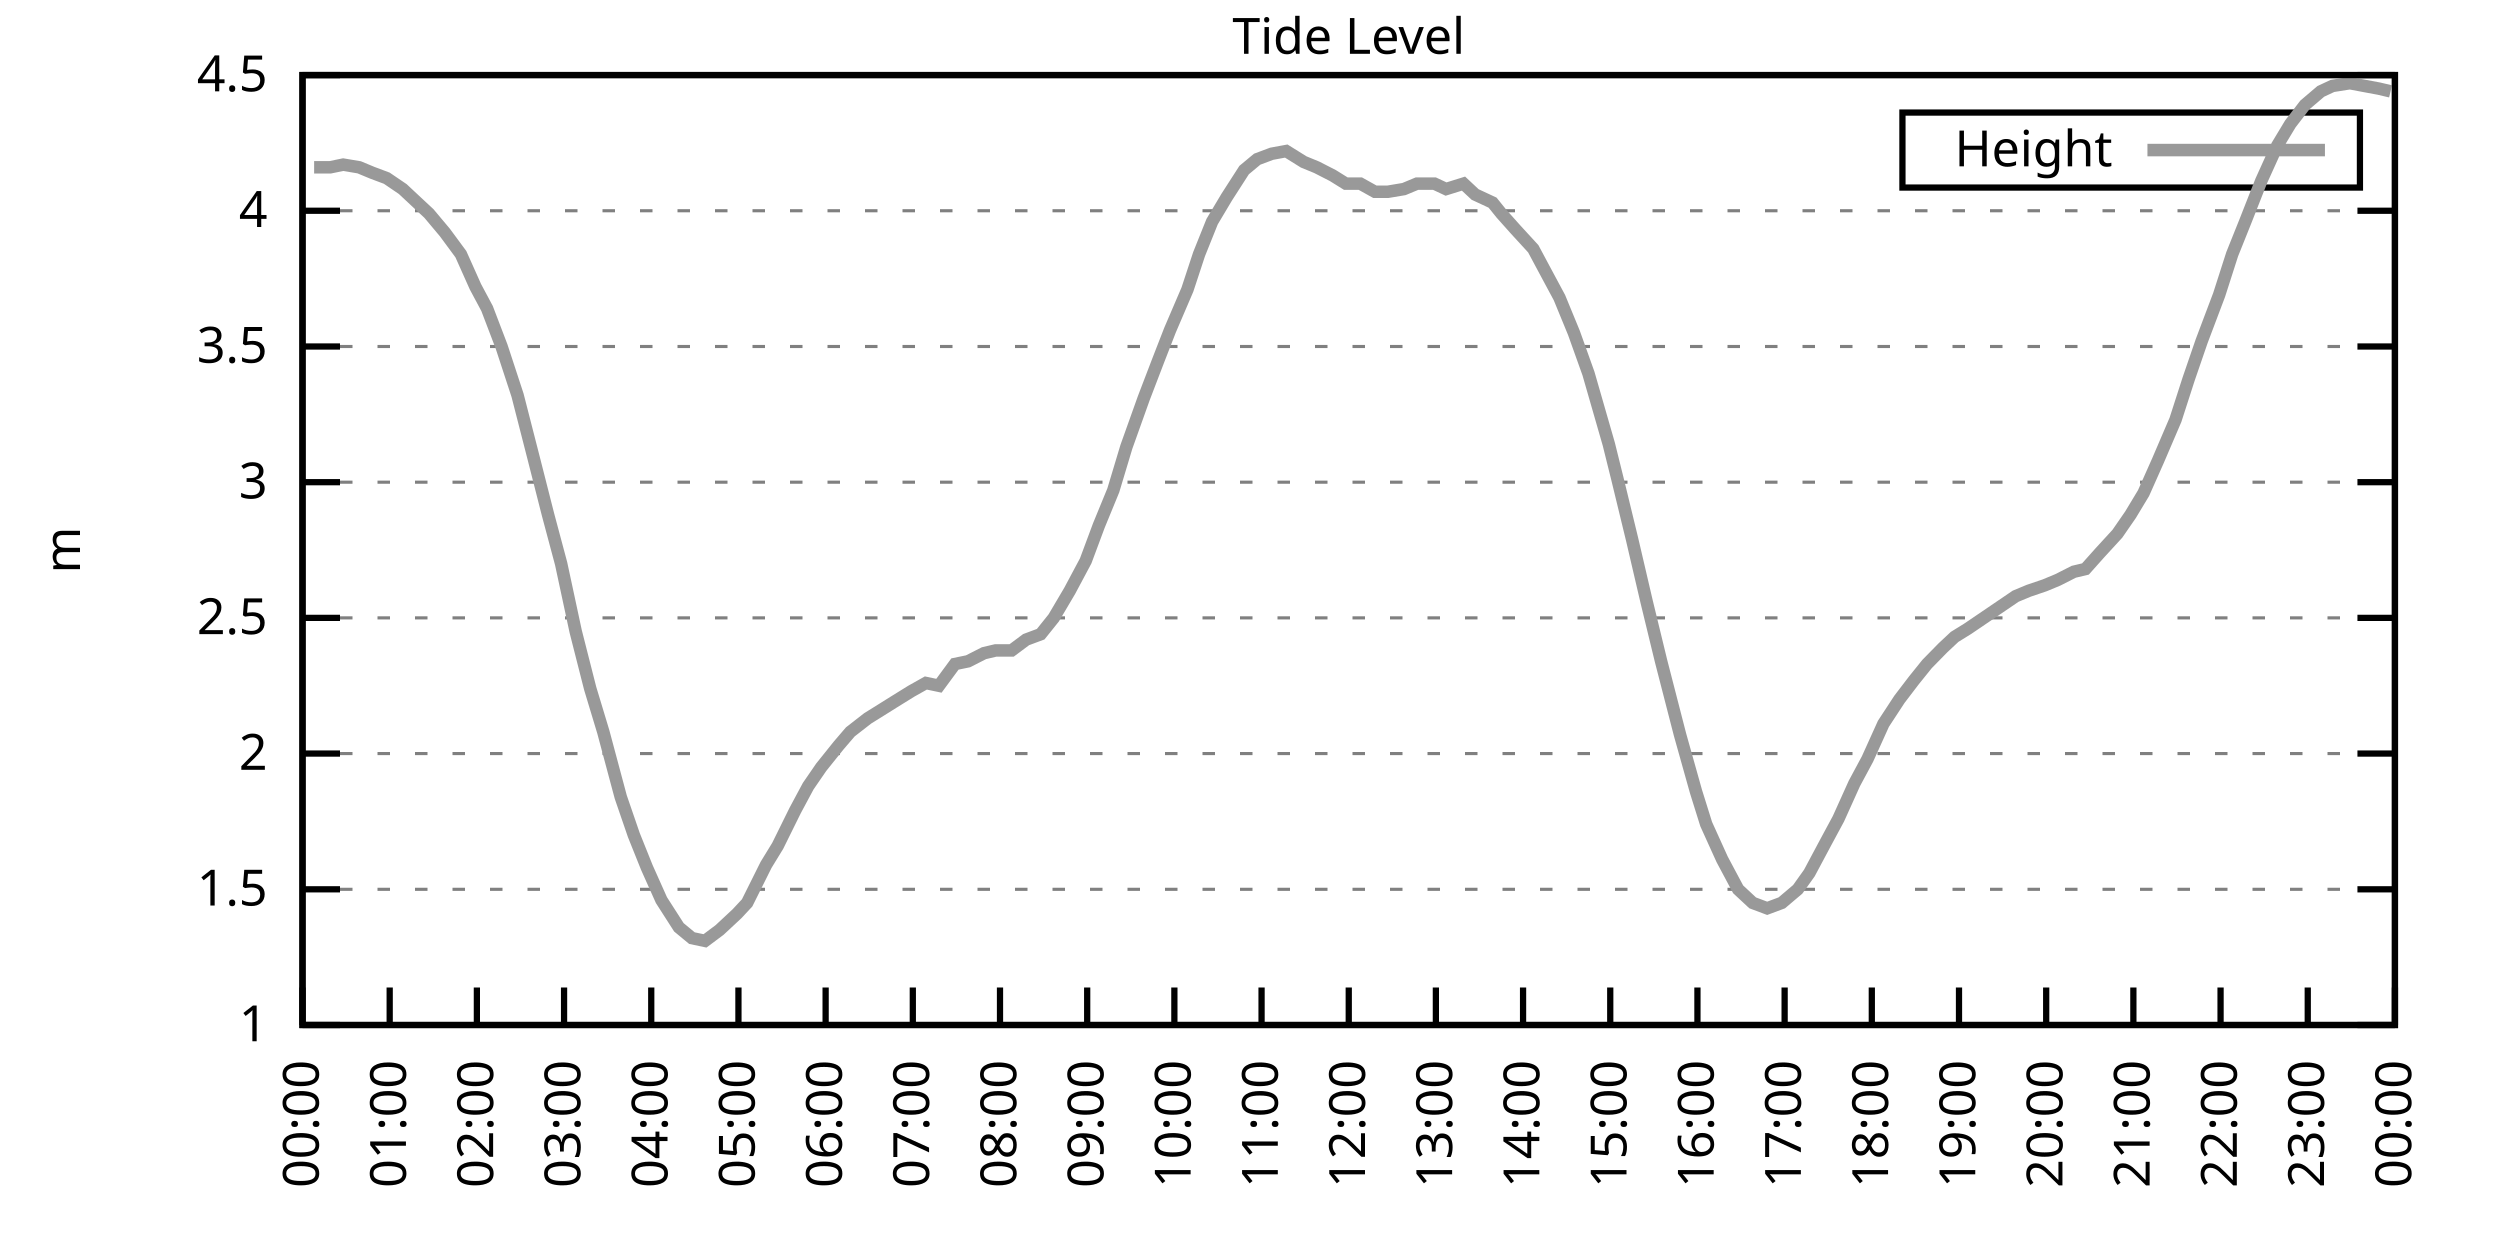
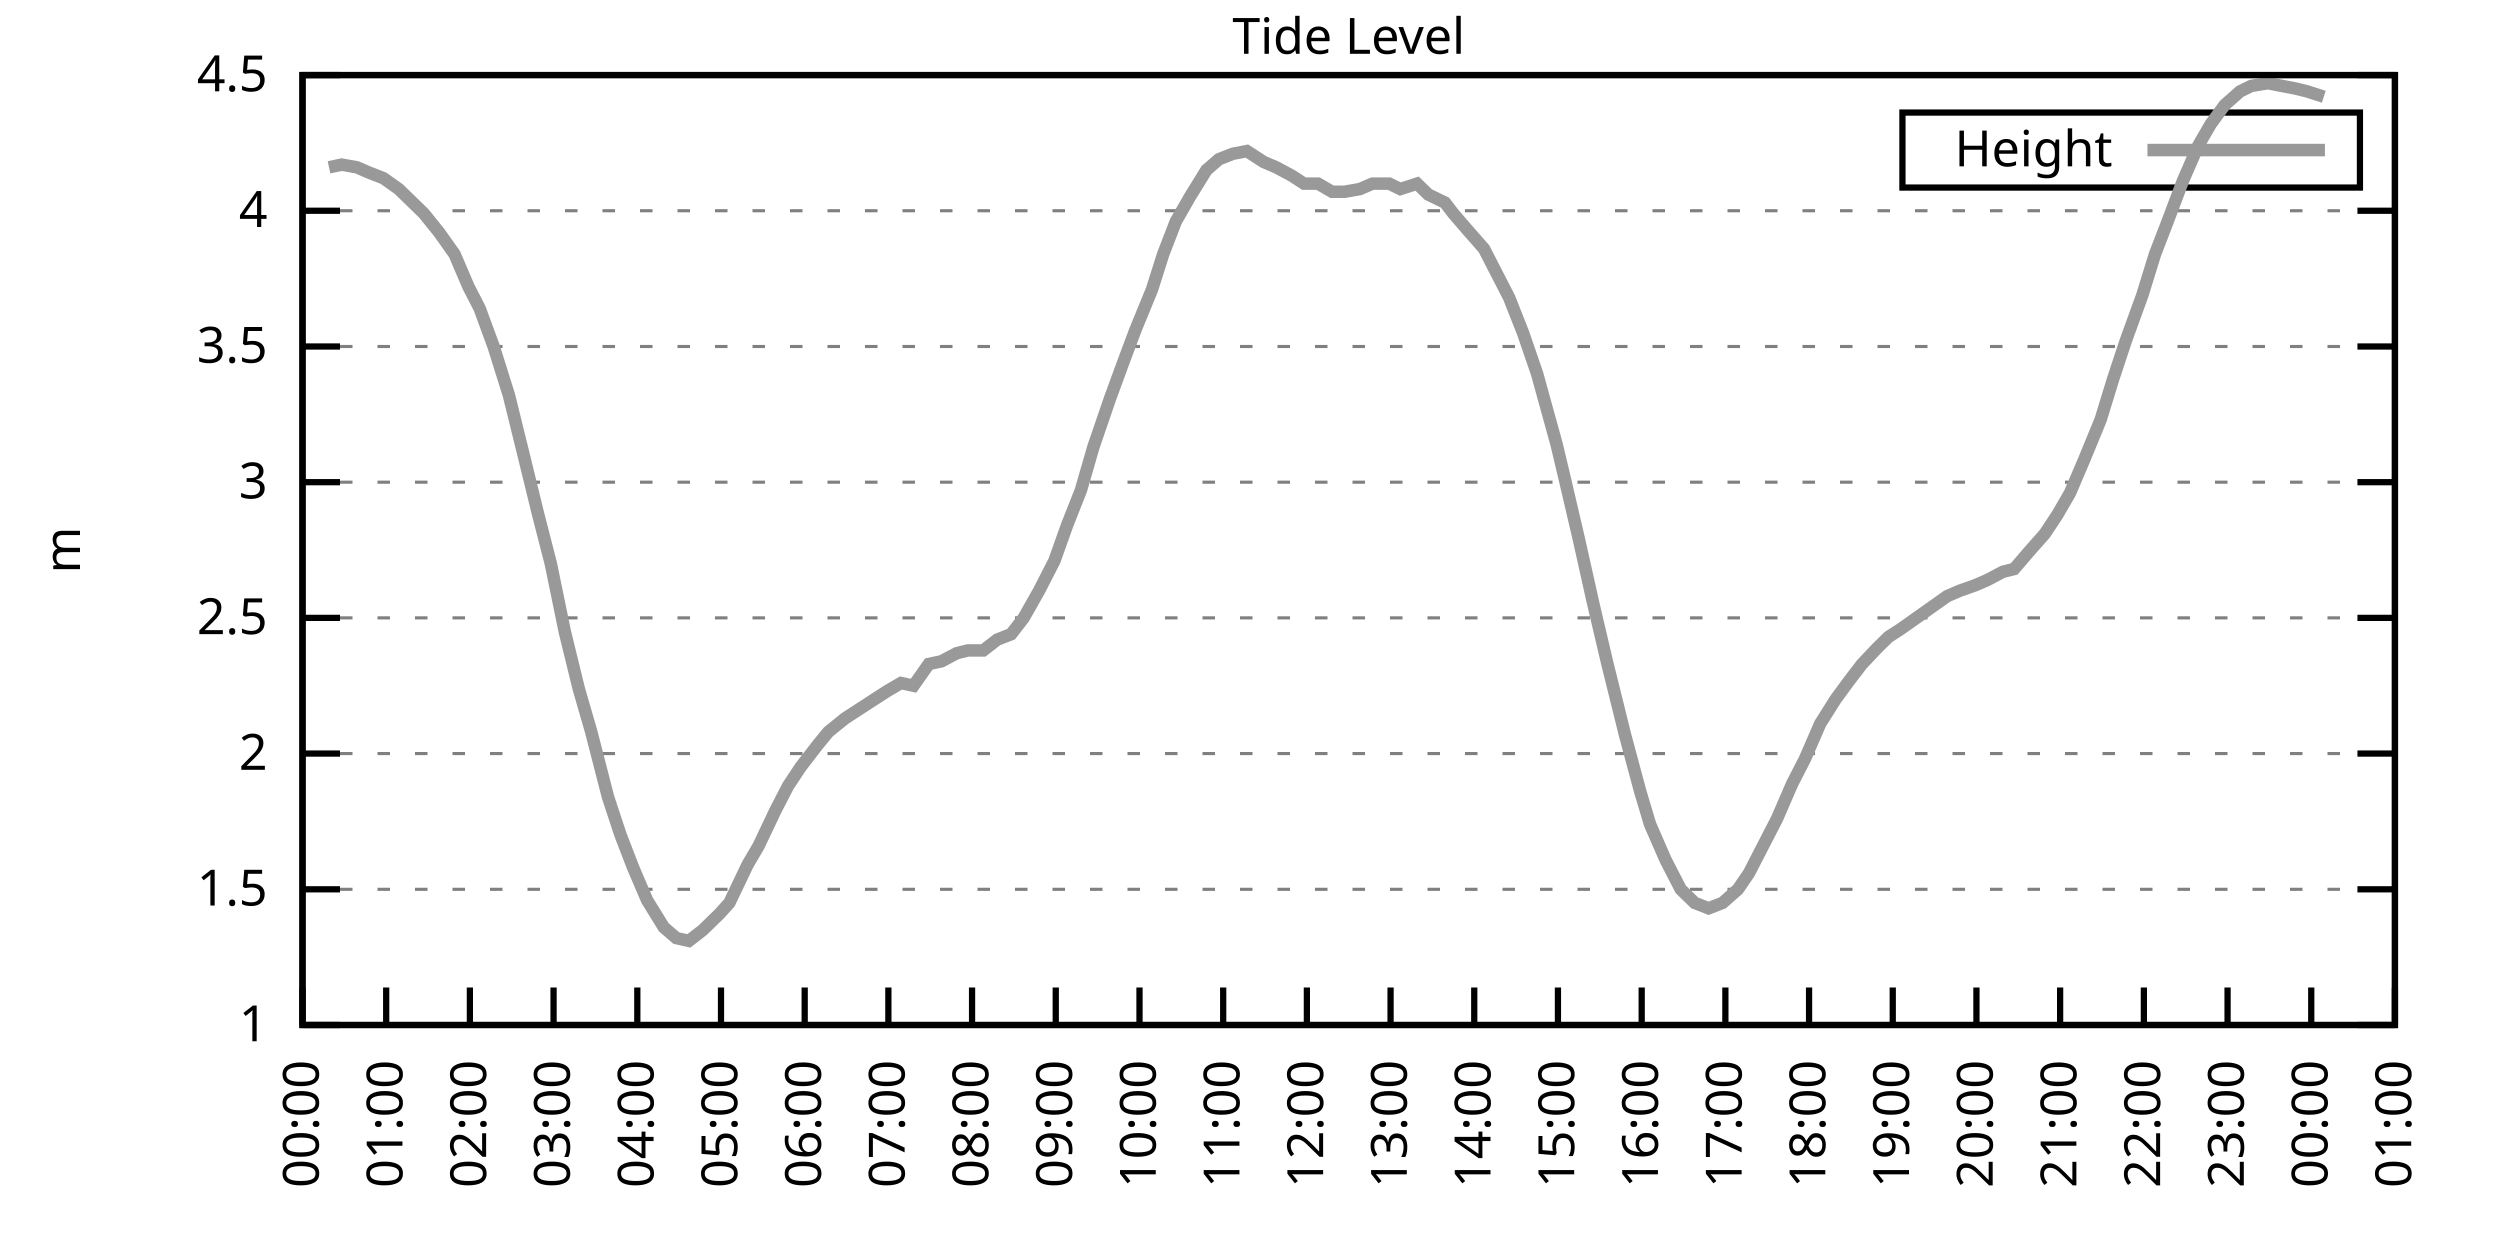
<svg xmlns="http://www.w3.org/2000/svg" xmlns:xlink="http://www.w3.org/1999/xlink" width="400" height="200" viewBox="0 0 400 200">
  <g id="gnuplot_canvas">
    <rect x="0" y="0" width="400" height="200" fill="none" />
    <defs>
      <circle id="gpDot" r="0.5" stroke-width="0.5" stroke="currentColor" />
      <path id="gpPt0" stroke-width="0.333" stroke="currentColor" d="M-1,0 h2 M0,-1 v2" />
      <path id="gpPt1" stroke-width="0.333" stroke="currentColor" d="M-1,-1 L1,1 M1,-1 L-1,1" />
      <path id="gpPt2" stroke-width="0.333" stroke="currentColor" d="M-1,0 L1,0 M0,-1 L0,1 M-1,-1 L1,1 M-1,1 L1,-1" />
      <rect id="gpPt3" stroke-width="0.333" stroke="currentColor" x="-1" y="-1" width="2" height="2" />
      <rect id="gpPt4" stroke-width="0.333" stroke="currentColor" fill="currentColor" x="-1" y="-1" width="2" height="2" />
      <circle id="gpPt5" stroke-width="0.333" stroke="currentColor" cx="0" cy="0" r="1" />
      <use xlink:href="#gpPt5" id="gpPt6" fill="currentColor" stroke="none" />
      <path id="gpPt7" stroke-width="0.333" stroke="currentColor" d="M0,-1.33 L-1.33,0.67 L1.33,0.67 z" />
      <use xlink:href="#gpPt7" id="gpPt8" fill="currentColor" stroke="none" />
      <use xlink:href="#gpPt7" id="gpPt9" stroke="currentColor" transform="rotate(180)" />
      <use xlink:href="#gpPt9" id="gpPt10" fill="currentColor" stroke="none" />
      <use xlink:href="#gpPt3" id="gpPt11" stroke="currentColor" transform="rotate(45)" />
      <use xlink:href="#gpPt11" id="gpPt12" fill="currentColor" stroke="none" />
      <path id="gpPt13" stroke-width="0.333" stroke="currentColor" d="M0,1.330 L1.265,0.411 L0.782,-1.067 L-0.782,-1.076 L-1.265,0.411 z" />
      <use xlink:href="#gpPt13" id="gpPt14" fill="currentColor" stroke="none" />
      <filter id="textbox" filterUnits="objectBoundingBox" x="0" y="0" height="1" width="1">
        <feFlood flood-color="white" flood-opacity="1" result="bgnd" />
        <feComposite in="SourceGraphic" in2="bgnd" operator="atop" />
      </filter>
      <filter id="greybox" filterUnits="objectBoundingBox" x="0" y="0" height="1" width="1">
        <feFlood flood-color="lightgrey" flood-opacity="1" result="grey" />
        <feComposite in="SourceGraphic" in2="grey" operator="atop" />
      </filter>
    </defs>
    <g fill="none" color="white" stroke="currentColor" stroke-width="1.00" stroke-linecap="butt" stroke-linejoin="miter">
</g>
    <g fill="none" color="black" stroke="currentColor" stroke-width="1.00" stroke-linecap="butt" stroke-linejoin="miter">
      <g stroke="none" shape-rendering="crispEdges">
        <polygon fill="rgb(255, 255, 255)" points="48.40,164.00 383.18,164.00 383.18,12.02 48.40,12.02 " />
      </g>
    </g>
    <g fill="none" color="black" stroke="currentColor" stroke-width="1.00" stroke-linecap="butt" stroke-linejoin="miter">
</g>
    <g fill="none" color="black" stroke="black" stroke-width="0.50" stroke-linecap="butt" stroke-linejoin="miter">
</g>
    <g fill="none" color="gray" stroke="currentColor" stroke-width="0.50" stroke-linecap="butt" stroke-linejoin="miter">
      <path stroke="gray" stroke-dasharray="2,4" class="gridline" d="M48.40,164.00 L383.19,164.00  " />
    </g>
    <g fill="none" color="gray" stroke="gray" stroke-width="1.00" stroke-linecap="butt" stroke-linejoin="miter">
</g>
    <g fill="none" color="black" stroke="currentColor" stroke-width="1.00" stroke-linecap="butt" stroke-linejoin="miter">
      <path stroke="black" d="M48.40,164.00 L54.40,164.00 M383.19,164.00 L377.19,164.00  " />
      <g transform="translate(42.80,166.60)" stroke="none" fill="black" font-family="Sans" font-size="8.00" text-anchor="end">
        <text>
          <tspan font-family="Sans"> 1</tspan>
        </text>
      </g>
    </g>
    <g fill="none" color="black" stroke="currentColor" stroke-width="1.00" stroke-linecap="butt" stroke-linejoin="miter">
</g>
    <g fill="none" color="black" stroke="black" stroke-width="0.50" stroke-linecap="butt" stroke-linejoin="miter">
</g>
    <g fill="none" color="gray" stroke="currentColor" stroke-width="0.50" stroke-linecap="butt" stroke-linejoin="miter">
      <path stroke="gray" stroke-dasharray="2,4" class="gridline" d="M48.40,142.29 L383.19,142.29  " />
    </g>
    <g fill="none" color="gray" stroke="gray" stroke-width="1.00" stroke-linecap="butt" stroke-linejoin="miter">
</g>
    <g fill="none" color="black" stroke="currentColor" stroke-width="1.00" stroke-linecap="butt" stroke-linejoin="miter">
      <path stroke="black" d="M48.40,142.29 L54.40,142.29 M383.19,142.29 L377.19,142.29  " />
      <g transform="translate(42.80,144.89)" stroke="none" fill="black" font-family="Sans" font-size="8.00" text-anchor="end">
        <text>
          <tspan font-family="Sans"> 1.5</tspan>
        </text>
      </g>
    </g>
    <g fill="none" color="black" stroke="currentColor" stroke-width="1.00" stroke-linecap="butt" stroke-linejoin="miter">
</g>
    <g fill="none" color="black" stroke="black" stroke-width="0.50" stroke-linecap="butt" stroke-linejoin="miter">
</g>
    <g fill="none" color="gray" stroke="currentColor" stroke-width="0.50" stroke-linecap="butt" stroke-linejoin="miter">
      <path stroke="gray" stroke-dasharray="2,4" class="gridline" d="M48.40,120.57 L383.19,120.57  " />
    </g>
    <g fill="none" color="gray" stroke="gray" stroke-width="1.00" stroke-linecap="butt" stroke-linejoin="miter">
</g>
    <g fill="none" color="black" stroke="currentColor" stroke-width="1.00" stroke-linecap="butt" stroke-linejoin="miter">
      <path stroke="black" d="M48.40,120.57 L54.40,120.57 M383.19,120.57 L377.19,120.57  " />
      <g transform="translate(42.80,123.17)" stroke="none" fill="black" font-family="Sans" font-size="8.00" text-anchor="end">
        <text>
          <tspan font-family="Sans"> 2</tspan>
        </text>
      </g>
    </g>
    <g fill="none" color="black" stroke="currentColor" stroke-width="1.00" stroke-linecap="butt" stroke-linejoin="miter">
</g>
    <g fill="none" color="black" stroke="black" stroke-width="0.50" stroke-linecap="butt" stroke-linejoin="miter">
</g>
    <g fill="none" color="gray" stroke="currentColor" stroke-width="0.50" stroke-linecap="butt" stroke-linejoin="miter">
      <path stroke="gray" stroke-dasharray="2,4" class="gridline" d="M48.40,98.86 L383.19,98.86  " />
    </g>
    <g fill="none" color="gray" stroke="gray" stroke-width="1.00" stroke-linecap="butt" stroke-linejoin="miter">
</g>
    <g fill="none" color="black" stroke="currentColor" stroke-width="1.00" stroke-linecap="butt" stroke-linejoin="miter">
      <path stroke="black" d="M48.40,98.86 L54.40,98.86 M383.19,98.86 L377.19,98.86  " />
      <g transform="translate(42.80,101.46)" stroke="none" fill="black" font-family="Sans" font-size="8.00" text-anchor="end">
        <text>
          <tspan font-family="Sans"> 2.5</tspan>
        </text>
      </g>
    </g>
    <g fill="none" color="black" stroke="currentColor" stroke-width="1.00" stroke-linecap="butt" stroke-linejoin="miter">
</g>
    <g fill="none" color="black" stroke="black" stroke-width="0.50" stroke-linecap="butt" stroke-linejoin="miter">
</g>
    <g fill="none" color="gray" stroke="currentColor" stroke-width="0.50" stroke-linecap="butt" stroke-linejoin="miter">
      <path stroke="gray" stroke-dasharray="2,4" class="gridline" d="M48.40,77.15 L383.19,77.15  " />
    </g>
    <g fill="none" color="gray" stroke="gray" stroke-width="1.00" stroke-linecap="butt" stroke-linejoin="miter">
</g>
    <g fill="none" color="black" stroke="currentColor" stroke-width="1.00" stroke-linecap="butt" stroke-linejoin="miter">
      <path stroke="black" d="M48.40,77.15 L54.40,77.15 M383.19,77.15 L377.19,77.15  " />
      <g transform="translate(42.80,79.75)" stroke="none" fill="black" font-family="Sans" font-size="8.00" text-anchor="end">
        <text>
          <tspan font-family="Sans"> 3</tspan>
        </text>
      </g>
    </g>
    <g fill="none" color="black" stroke="currentColor" stroke-width="1.00" stroke-linecap="butt" stroke-linejoin="miter">
</g>
    <g fill="none" color="black" stroke="black" stroke-width="0.50" stroke-linecap="butt" stroke-linejoin="miter">
</g>
    <g fill="none" color="gray" stroke="currentColor" stroke-width="0.50" stroke-linecap="butt" stroke-linejoin="miter">
      <path stroke="gray" stroke-dasharray="2,4" class="gridline" d="M48.40,55.44 L383.19,55.44  " />
    </g>
    <g fill="none" color="gray" stroke="gray" stroke-width="1.00" stroke-linecap="butt" stroke-linejoin="miter">
</g>
    <g fill="none" color="black" stroke="currentColor" stroke-width="1.00" stroke-linecap="butt" stroke-linejoin="miter">
      <path stroke="black" d="M48.40,55.44 L54.40,55.44 M383.19,55.44 L377.19,55.44  " />
      <g transform="translate(42.80,58.04)" stroke="none" fill="black" font-family="Sans" font-size="8.00" text-anchor="end">
        <text>
          <tspan font-family="Sans"> 3.5</tspan>
        </text>
      </g>
    </g>
    <g fill="none" color="black" stroke="currentColor" stroke-width="1.00" stroke-linecap="butt" stroke-linejoin="miter">
</g>
    <g fill="none" color="black" stroke="black" stroke-width="0.50" stroke-linecap="butt" stroke-linejoin="miter">
</g>
    <g fill="none" color="gray" stroke="currentColor" stroke-width="0.50" stroke-linecap="butt" stroke-linejoin="miter">
      <path stroke="gray" stroke-dasharray="2,4" class="gridline" d="M48.40,33.72 L383.19,33.72  " />
    </g>
    <g fill="none" color="gray" stroke="gray" stroke-width="1.00" stroke-linecap="butt" stroke-linejoin="miter">
</g>
    <g fill="none" color="black" stroke="currentColor" stroke-width="1.00" stroke-linecap="butt" stroke-linejoin="miter">
      <path stroke="black" d="M48.40,33.72 L54.40,33.72 M383.19,33.72 L377.19,33.72  " />
      <g transform="translate(42.80,36.32)" stroke="none" fill="black" font-family="Sans" font-size="8.00" text-anchor="end">
        <text>
          <tspan font-family="Sans"> 4</tspan>
        </text>
      </g>
    </g>
    <g fill="none" color="black" stroke="currentColor" stroke-width="1.00" stroke-linecap="butt" stroke-linejoin="miter">
</g>
    <g fill="none" color="black" stroke="black" stroke-width="0.50" stroke-linecap="butt" stroke-linejoin="miter">
</g>
    <g fill="none" color="gray" stroke="currentColor" stroke-width="0.50" stroke-linecap="butt" stroke-linejoin="miter">
      <path stroke="gray" stroke-dasharray="2,4" class="gridline" d="M48.40,12.01 L383.19,12.01  " />
    </g>
    <g fill="none" color="gray" stroke="gray" stroke-width="1.00" stroke-linecap="butt" stroke-linejoin="miter">
</g>
    <g fill="none" color="black" stroke="currentColor" stroke-width="1.00" stroke-linecap="butt" stroke-linejoin="miter">
      <path stroke="black" d="M48.40,12.01 L54.40,12.01 M383.19,12.01 L377.19,12.01  " />
      <g transform="translate(42.80,14.61)" stroke="none" fill="black" font-family="Sans" font-size="8.00" text-anchor="end">
        <text>
          <tspan font-family="Sans"> 4.5</tspan>
        </text>
      </g>
    </g>
    <g fill="none" color="black" stroke="currentColor" stroke-width="1.00" stroke-linecap="butt" stroke-linejoin="miter">
      <path stroke="black" d="M48.40,164.00 L48.40,158.00  " />
      <g transform="translate(51.00,169.60) rotate(270.00)" stroke="none" fill="black" font-family="Sans" font-size="8.00" text-anchor="end">
        <text>
          <tspan font-family="Sans">00:00</tspan>
        </text>
      </g>
    </g>
    <g fill="none" color="black" stroke="currentColor" stroke-width="1.00" stroke-linecap="butt" stroke-linejoin="miter">
-       <path stroke="black" d="M62.35,164.00 L62.35,158.00  " />
-       <g transform="translate(64.95,169.60) rotate(270.00)" stroke="none" fill="black" font-family="Sans" font-size="8.00" text-anchor="end">
+       <path stroke="black" d="M61.79,164.00 L61.79,158.00  " />
+       <g transform="translate(64.39,169.60) rotate(270.00)" stroke="none" fill="black" font-family="Sans" font-size="8.00" text-anchor="end">
        <text>
          <tspan font-family="Sans">01:00</tspan>
        </text>
      </g>
    </g>
    <g fill="none" color="black" stroke="currentColor" stroke-width="1.00" stroke-linecap="butt" stroke-linejoin="miter">
-       <path stroke="black" d="M76.30,164.00 L76.30,158.00  " />
-       <g transform="translate(78.90,169.60) rotate(270.00)" stroke="none" fill="black" font-family="Sans" font-size="8.00" text-anchor="end">
+       <path stroke="black" d="M75.18,164.00 L75.18,158.00  " />
+       <g transform="translate(77.78,169.60) rotate(270.00)" stroke="none" fill="black" font-family="Sans" font-size="8.00" text-anchor="end">
        <text>
          <tspan font-family="Sans">02:00</tspan>
        </text>
      </g>
    </g>
    <g fill="none" color="black" stroke="currentColor" stroke-width="1.00" stroke-linecap="butt" stroke-linejoin="miter">
-       <path stroke="black" d="M90.25,164.00 L90.25,158.00  " />
-       <g transform="translate(92.85,169.60) rotate(270.00)" stroke="none" fill="black" font-family="Sans" font-size="8.00" text-anchor="end">
+       <path stroke="black" d="M88.57,164.00 L88.57,158.00  " />
+       <g transform="translate(91.17,169.60) rotate(270.00)" stroke="none" fill="black" font-family="Sans" font-size="8.00" text-anchor="end">
        <text>
          <tspan font-family="Sans">03:00</tspan>
        </text>
      </g>
    </g>
    <g fill="none" color="black" stroke="currentColor" stroke-width="1.00" stroke-linecap="butt" stroke-linejoin="miter">
-       <path stroke="black" d="M104.20,164.00 L104.20,158.00  " />
-       <g transform="translate(106.80,169.60) rotate(270.00)" stroke="none" fill="black" font-family="Sans" font-size="8.00" text-anchor="end">
+       <path stroke="black" d="M101.97,164.00 L101.97,158.00  " />
+       <g transform="translate(104.57,169.60) rotate(270.00)" stroke="none" fill="black" font-family="Sans" font-size="8.00" text-anchor="end">
        <text>
          <tspan font-family="Sans">04:00</tspan>
        </text>
      </g>
    </g>
    <g fill="none" color="black" stroke="currentColor" stroke-width="1.00" stroke-linecap="butt" stroke-linejoin="miter">
-       <path stroke="black" d="M118.15,164.00 L118.15,158.00  " />
-       <g transform="translate(120.75,169.60) rotate(270.00)" stroke="none" fill="black" font-family="Sans" font-size="8.00" text-anchor="end">
+       <path stroke="black" d="M115.36,164.00 L115.36,158.00  " />
+       <g transform="translate(117.96,169.60) rotate(270.00)" stroke="none" fill="black" font-family="Sans" font-size="8.00" text-anchor="end">
        <text>
          <tspan font-family="Sans">05:00</tspan>
        </text>
      </g>
    </g>
    <g fill="none" color="black" stroke="currentColor" stroke-width="1.00" stroke-linecap="butt" stroke-linejoin="miter">
-       <path stroke="black" d="M132.10,164.00 L132.10,158.00  " />
-       <g transform="translate(134.70,169.60) rotate(270.00)" stroke="none" fill="black" font-family="Sans" font-size="8.00" text-anchor="end">
+       <path stroke="black" d="M128.75,164.00 L128.75,158.00  " />
+       <g transform="translate(131.35,169.60) rotate(270.00)" stroke="none" fill="black" font-family="Sans" font-size="8.00" text-anchor="end">
        <text>
          <tspan font-family="Sans">06:00</tspan>
        </text>
      </g>
    </g>
    <g fill="none" color="black" stroke="currentColor" stroke-width="1.00" stroke-linecap="butt" stroke-linejoin="miter">
-       <path stroke="black" d="M146.05,164.00 L146.05,158.00  " />
-       <g transform="translate(148.65,169.60) rotate(270.00)" stroke="none" fill="black" font-family="Sans" font-size="8.00" text-anchor="end">
+       <path stroke="black" d="M142.14,164.00 L142.14,158.00  " />
+       <g transform="translate(144.74,169.60) rotate(270.00)" stroke="none" fill="black" font-family="Sans" font-size="8.00" text-anchor="end">
        <text>
          <tspan font-family="Sans">07:00</tspan>
        </text>
      </g>
    </g>
    <g fill="none" color="black" stroke="currentColor" stroke-width="1.00" stroke-linecap="butt" stroke-linejoin="miter">
-       <path stroke="black" d="M160.00,164.00 L160.00,158.00  " />
-       <g transform="translate(162.60,169.60) rotate(270.00)" stroke="none" fill="black" font-family="Sans" font-size="8.00" text-anchor="end">
+       <path stroke="black" d="M155.53,164.00 L155.53,158.00  " />
+       <g transform="translate(158.13,169.60) rotate(270.00)" stroke="none" fill="black" font-family="Sans" font-size="8.00" text-anchor="end">
        <text>
          <tspan font-family="Sans">08:00</tspan>
        </text>
      </g>
    </g>
    <g fill="none" color="black" stroke="currentColor" stroke-width="1.00" stroke-linecap="butt" stroke-linejoin="miter">
-       <path stroke="black" d="M173.95,164.00 L173.95,158.00  " />
-       <g transform="translate(176.55,169.60) rotate(270.00)" stroke="none" fill="black" font-family="Sans" font-size="8.00" text-anchor="end">
+       <path stroke="black" d="M168.92,164.00 L168.92,158.00  " />
+       <g transform="translate(171.52,169.60) rotate(270.00)" stroke="none" fill="black" font-family="Sans" font-size="8.00" text-anchor="end">
        <text>
          <tspan font-family="Sans">09:00</tspan>
        </text>
      </g>
    </g>
    <g fill="none" color="black" stroke="currentColor" stroke-width="1.00" stroke-linecap="butt" stroke-linejoin="miter">
-       <path stroke="black" d="M187.90,164.00 L187.90,158.00  " />
-       <g transform="translate(190.50,169.60) rotate(270.00)" stroke="none" fill="black" font-family="Sans" font-size="8.00" text-anchor="end">
+       <path stroke="black" d="M182.32,164.00 L182.32,158.00  " />
+       <g transform="translate(184.92,169.60) rotate(270.00)" stroke="none" fill="black" font-family="Sans" font-size="8.00" text-anchor="end">
        <text>
          <tspan font-family="Sans">10:00</tspan>
        </text>
      </g>
    </g>
    <g fill="none" color="black" stroke="currentColor" stroke-width="1.00" stroke-linecap="butt" stroke-linejoin="miter">
-       <path stroke="black" d="M201.85,164.00 L201.85,158.00  " />
-       <g transform="translate(204.45,169.60) rotate(270.00)" stroke="none" fill="black" font-family="Sans" font-size="8.00" text-anchor="end">
+       <path stroke="black" d="M195.71,164.00 L195.71,158.00  " />
+       <g transform="translate(198.31,169.60) rotate(270.00)" stroke="none" fill="black" font-family="Sans" font-size="8.00" text-anchor="end">
        <text>
          <tspan font-family="Sans">11:00</tspan>
        </text>
      </g>
    </g>
    <g fill="none" color="black" stroke="currentColor" stroke-width="1.00" stroke-linecap="butt" stroke-linejoin="miter">
-       <path stroke="black" d="M215.80,164.00 L215.80,158.00  " />
-       <g transform="translate(218.40,169.60) rotate(270.00)" stroke="none" fill="black" font-family="Sans" font-size="8.00" text-anchor="end">
+       <path stroke="black" d="M209.10,164.00 L209.10,158.00  " />
+       <g transform="translate(211.70,169.60) rotate(270.00)" stroke="none" fill="black" font-family="Sans" font-size="8.00" text-anchor="end">
        <text>
          <tspan font-family="Sans">12:00</tspan>
        </text>
      </g>
    </g>
    <g fill="none" color="black" stroke="currentColor" stroke-width="1.00" stroke-linecap="butt" stroke-linejoin="miter">
-       <path stroke="black" d="M229.74,164.00 L229.74,158.00  " />
-       <g transform="translate(232.34,169.60) rotate(270.00)" stroke="none" fill="black" font-family="Sans" font-size="8.00" text-anchor="end">
+       <path stroke="black" d="M222.49,164.00 L222.49,158.00  " />
+       <g transform="translate(225.09,169.60) rotate(270.00)" stroke="none" fill="black" font-family="Sans" font-size="8.00" text-anchor="end">
        <text>
          <tspan font-family="Sans">13:00</tspan>
        </text>
      </g>
    </g>
    <g fill="none" color="black" stroke="currentColor" stroke-width="1.00" stroke-linecap="butt" stroke-linejoin="miter">
-       <path stroke="black" d="M243.69,164.00 L243.69,158.00  " />
-       <g transform="translate(246.29,169.60) rotate(270.00)" stroke="none" fill="black" font-family="Sans" font-size="8.00" text-anchor="end">
+       <path stroke="black" d="M235.88,164.00 L235.88,158.00  " />
+       <g transform="translate(238.48,169.60) rotate(270.00)" stroke="none" fill="black" font-family="Sans" font-size="8.00" text-anchor="end">
        <text>
          <tspan font-family="Sans">14:00</tspan>
        </text>
      </g>
    </g>
    <g fill="none" color="black" stroke="currentColor" stroke-width="1.00" stroke-linecap="butt" stroke-linejoin="miter">
-       <path stroke="black" d="M257.64,164.00 L257.64,158.00  " />
-       <g transform="translate(260.24,169.60) rotate(270.00)" stroke="none" fill="black" font-family="Sans" font-size="8.00" text-anchor="end">
+       <path stroke="black" d="M249.27,164.00 L249.27,158.00  " />
+       <g transform="translate(251.87,169.60) rotate(270.00)" stroke="none" fill="black" font-family="Sans" font-size="8.00" text-anchor="end">
        <text>
          <tspan font-family="Sans">15:00</tspan>
        </text>
      </g>
    </g>
    <g fill="none" color="black" stroke="currentColor" stroke-width="1.00" stroke-linecap="butt" stroke-linejoin="miter">
-       <path stroke="black" d="M271.59,164.00 L271.59,158.00  " />
-       <g transform="translate(274.19,169.60) rotate(270.00)" stroke="none" fill="black" font-family="Sans" font-size="8.00" text-anchor="end">
+       <path stroke="black" d="M262.67,164.00 L262.67,158.00  " />
+       <g transform="translate(265.27,169.60) rotate(270.00)" stroke="none" fill="black" font-family="Sans" font-size="8.00" text-anchor="end">
        <text>
          <tspan font-family="Sans">16:00</tspan>
        </text>
      </g>
    </g>
    <g fill="none" color="black" stroke="currentColor" stroke-width="1.00" stroke-linecap="butt" stroke-linejoin="miter">
-       <path stroke="black" d="M285.54,164.00 L285.54,158.00  " />
-       <g transform="translate(288.14,169.60) rotate(270.00)" stroke="none" fill="black" font-family="Sans" font-size="8.00" text-anchor="end">
+       <path stroke="black" d="M276.06,164.00 L276.06,158.00  " />
+       <g transform="translate(278.66,169.60) rotate(270.00)" stroke="none" fill="black" font-family="Sans" font-size="8.00" text-anchor="end">
        <text>
          <tspan font-family="Sans">17:00</tspan>
        </text>
      </g>
    </g>
    <g fill="none" color="black" stroke="currentColor" stroke-width="1.00" stroke-linecap="butt" stroke-linejoin="miter">
-       <path stroke="black" d="M299.49,164.00 L299.49,158.00  " />
-       <g transform="translate(302.09,169.60) rotate(270.00)" stroke="none" fill="black" font-family="Sans" font-size="8.00" text-anchor="end">
+       <path stroke="black" d="M289.45,164.00 L289.45,158.00  " />
+       <g transform="translate(292.05,169.60) rotate(270.00)" stroke="none" fill="black" font-family="Sans" font-size="8.00" text-anchor="end">
        <text>
          <tspan font-family="Sans">18:00</tspan>
        </text>
      </g>
    </g>
    <g fill="none" color="black" stroke="currentColor" stroke-width="1.00" stroke-linecap="butt" stroke-linejoin="miter">
-       <path stroke="black" d="M313.44,164.00 L313.44,158.00  " />
-       <g transform="translate(316.04,169.60) rotate(270.00)" stroke="none" fill="black" font-family="Sans" font-size="8.00" text-anchor="end">
+       <path stroke="black" d="M302.84,164.00 L302.84,158.00  " />
+       <g transform="translate(305.44,169.60) rotate(270.00)" stroke="none" fill="black" font-family="Sans" font-size="8.00" text-anchor="end">
        <text>
          <tspan font-family="Sans">19:00</tspan>
        </text>
      </g>
    </g>
    <g fill="none" color="black" stroke="currentColor" stroke-width="1.00" stroke-linecap="butt" stroke-linejoin="miter">
-       <path stroke="black" d="M327.39,164.00 L327.39,158.00  " />
-       <g transform="translate(329.99,169.60) rotate(270.00)" stroke="none" fill="black" font-family="Sans" font-size="8.00" text-anchor="end">
+       <path stroke="black" d="M316.23,164.00 L316.23,158.00  " />
+       <g transform="translate(318.83,169.60) rotate(270.00)" stroke="none" fill="black" font-family="Sans" font-size="8.00" text-anchor="end">
        <text>
          <tspan font-family="Sans">20:00</tspan>
        </text>
      </g>
    </g>
    <g fill="none" color="black" stroke="currentColor" stroke-width="1.00" stroke-linecap="butt" stroke-linejoin="miter">
-       <path stroke="black" d="M341.34,164.00 L341.34,158.00  " />
-       <g transform="translate(343.94,169.60) rotate(270.00)" stroke="none" fill="black" font-family="Sans" font-size="8.00" text-anchor="end">
+       <path stroke="black" d="M329.62,164.00 L329.62,158.00  " />
+       <g transform="translate(332.22,169.60) rotate(270.00)" stroke="none" fill="black" font-family="Sans" font-size="8.00" text-anchor="end">
        <text>
          <tspan font-family="Sans">21:00</tspan>
        </text>
      </g>
    </g>
    <g fill="none" color="black" stroke="currentColor" stroke-width="1.00" stroke-linecap="butt" stroke-linejoin="miter">
-       <path stroke="black" d="M355.29,164.00 L355.29,158.00  " />
-       <g transform="translate(357.89,169.60) rotate(270.00)" stroke="none" fill="black" font-family="Sans" font-size="8.00" text-anchor="end">
+       <path stroke="black" d="M343.02,164.00 L343.02,158.00  " />
+       <g transform="translate(345.62,169.60) rotate(270.00)" stroke="none" fill="black" font-family="Sans" font-size="8.00" text-anchor="end">
        <text>
          <tspan font-family="Sans">22:00</tspan>
        </text>
      </g>
    </g>
    <g fill="none" color="black" stroke="currentColor" stroke-width="1.00" stroke-linecap="butt" stroke-linejoin="miter">
-       <path stroke="black" d="M369.24,164.00 L369.24,158.00  " />
-       <g transform="translate(371.84,169.60) rotate(270.00)" stroke="none" fill="black" font-family="Sans" font-size="8.00" text-anchor="end">
+       <path stroke="black" d="M356.41,164.00 L356.41,158.00  " />
+       <g transform="translate(359.01,169.60) rotate(270.00)" stroke="none" fill="black" font-family="Sans" font-size="8.00" text-anchor="end">
        <text>
          <tspan font-family="Sans">23:00</tspan>
+         </text>
+       </g>
+     </g>
+     <g fill="none" color="black" stroke="currentColor" stroke-width="1.00" stroke-linecap="butt" stroke-linejoin="miter">
+       <path stroke="black" d="M369.80,164.00 L369.80,158.00  " />
+       <g transform="translate(372.40,169.60) rotate(270.00)" stroke="none" fill="black" font-family="Sans" font-size="8.00" text-anchor="end">
+         <text>
+           <tspan font-family="Sans">00:00</tspan>
        </text>
      </g>
    </g>
    <g fill="none" color="black" stroke="currentColor" stroke-width="1.00" stroke-linecap="butt" stroke-linejoin="miter">
      <path stroke="black" d="M383.19,164.00 L383.19,158.00  " />
      <g transform="translate(385.79,169.60) rotate(270.00)" stroke="none" fill="black" font-family="Sans" font-size="8.00" text-anchor="end">
        <text>
-           <tspan font-family="Sans">00:00</tspan>
+           <tspan font-family="Sans">01:00</tspan>
        </text>
      </g>
    </g>
    <g fill="none" color="black" stroke="currentColor" stroke-width="1.00" stroke-linecap="butt" stroke-linejoin="miter">
</g>
    <g fill="none" color="black" stroke="currentColor" stroke-width="1.00" stroke-linecap="butt" stroke-linejoin="miter">
      <path stroke="black" d="M48.40,12.01 L48.40,164.00 L383.19,164.00 L383.19,12.01 L48.40,12.01 Z  " />
    </g>
    <g fill="none" color="black" stroke="currentColor" stroke-width="1.00" stroke-linecap="butt" stroke-linejoin="miter">
</g>
    <g fill="none" color="black" stroke="currentColor" stroke-width="1.00" stroke-linecap="butt" stroke-linejoin="miter">
      <path stroke="black" d="M304.39,30.01 L304.39,18.01 L377.59,18.01 L377.59,30.01 L304.39,30.01 Z  " />
    </g>
    <g id="Tide_level_plot_1">
      <g fill="none" color="white" stroke="black" stroke-width="2.00" stroke-linecap="butt" stroke-linejoin="miter">
</g>
      <g fill="none" color="black" stroke="currentColor" stroke-width="2.00" stroke-linecap="butt" stroke-linejoin="miter">
        <g transform="translate(337.99,26.61)" stroke="none" fill="black" font-family="Sans" font-size="8.00" text-anchor="end">
          <text>
            <tspan font-family="Sans">Height</tspan>
          </text>
        </g>
      </g>
      <g fill="none" color="black" stroke="currentColor" stroke-width="2.00" stroke-linecap="butt" stroke-linejoin="miter">
-         <path stroke="rgb(153, 153, 153)" d="M343.59,24.01 L371.99,24.01 M50.26,26.77 L52.82,26.77 L54.91,26.34 L57.47,26.77 L59.56,27.64 L61.88,28.51   L64.44,30.25 L66.30,31.99 L68.63,34.16 L71.18,37.20 L73.74,40.67 L76.07,45.88 L77.93,49.36 L80.25,55.44   L82.81,63.25 L85.37,73.24 L87.69,82.36 L89.78,90.18 L92.11,101.03 L94.43,110.15 L96.53,117.10 L99.32,127.52   L101.41,133.60 L103.50,138.81 L105.83,144.02 L108.62,148.37 L110.71,150.10 L112.80,150.54 L115.13,148.80 L117.92,146.20   L119.54,144.46 L122.57,138.38 L124.43,135.34 L127.22,129.69 L129.31,125.79 L131.40,122.75 L134.19,119.27 L136.05,117.10   L138.84,114.93 L140.93,113.63 L143.02,112.32 L145.81,110.59 L148.14,109.28 L150.23,109.72 L152.79,106.24 L154.88,105.81   L157.44,104.51 L159.30,104.07 L161.86,104.07 L164.18,102.34 L166.51,101.47 L168.60,98.86 L171.16,94.52 L173.71,89.74   L175.81,84.10 L178.13,78.45 L180.22,71.50 L183.01,63.69 L185.34,57.61 L187.20,52.83 L189.99,46.32 L191.85,40.67   L193.94,35.46 L196.27,31.55 L199.06,27.21 L201.15,25.47 L203.47,24.60 L205.80,24.17 L208.59,25.91 L210.68,26.77   L213.24,28.08 L215.33,29.38 L217.65,29.38 L219.98,30.68 L222.07,30.68 L224.63,30.25 L226.72,29.38 L229.51,29.38   L231.37,30.25 L234.16,29.38 L236.02,31.12 L238.81,32.42 L240.21,34.16 L242.53,36.76 L245.32,39.80 L247.18,43.28   L249.51,47.62 L251.83,53.26 L254.16,59.78 L257.41,71.07 L258.81,76.71 L261.13,86.27 L263.46,96.26 L265.78,105.81   L268.80,117.53 L271.36,126.65 L272.99,131.86 L275.55,137.51 L278.10,142.29 L280.43,144.46 L282.75,145.33 L285.08,144.46   L287.64,142.29 L289.50,139.68 L292.05,134.90 L294.15,131.00 L296.70,125.35 L298.80,121.44 L301.35,115.80 L303.91,111.89   L306.23,108.85 L308.33,106.24 L310.88,103.64 L312.74,101.90 L314.84,100.60 L322.51,95.39 L324.60,94.52 L327.16,93.65   L329.25,92.78 L331.81,91.48 L333.67,91.04 L335.99,88.44 L338.78,85.40 L340.88,82.36 L342.97,78.89 L345.29,73.67   L348.08,67.16 L350.18,60.65 L352.27,54.57 L355.06,47.18 L357.15,40.67 L359.24,35.46 L361.80,28.95 L364.36,23.30   L366.45,19.83 L368.78,16.79 L371.33,14.62 L373.19,13.75 L375.98,13.31 L378.31,13.75 L380.63,14.18 L382.49,14.62    " />
+         <path stroke="rgb(153, 153, 153)" d="M343.59,24.01 L371.99,24.01 M52.64,26.77 L54.65,26.34 L57.10,26.77 L59.11,27.64 L61.35,28.51 L63.80,30.25   L65.59,31.99 L67.82,34.16 L70.27,37.20 L72.73,40.67 L74.96,45.88 L76.75,49.36 L78.98,55.44 L81.43,63.25   L83.89,73.24 L86.12,82.36 L88.13,90.18 L90.36,101.03 L92.59,110.15 L94.60,117.10 L97.28,127.52 L99.29,133.60   L101.30,138.81 L103.53,144.02 L106.21,148.37 L108.22,150.10 L110.22,150.54 L112.46,148.80 L115.13,146.20 L116.70,144.46   L119.60,138.38 L121.38,135.34 L124.06,129.69 L126.07,125.79 L128.08,122.75 L130.76,119.27 L132.54,117.10 L135.22,114.93   L137.23,113.63 L139.24,112.32 L141.92,110.59 L144.15,109.28 L146.16,109.72 L148.61,106.24 L150.62,105.81 L153.08,104.51   L154.86,104.07 L157.32,104.07 L159.55,102.34 L161.78,101.47 L163.79,98.86 L166.25,94.52 L168.70,89.74 L170.71,84.10   L172.94,78.45 L174.95,71.50 L177.63,63.69 L179.86,57.61 L181.65,52.83 L184.32,46.32 L186.11,40.67 L188.12,35.46   L190.35,31.55 L193.03,27.21 L195.04,25.47 L197.27,24.60 L199.50,24.17 L202.18,25.91 L204.19,26.77 L206.64,28.08   L208.65,29.38 L210.88,29.38 L213.12,30.68 L215.13,30.68 L217.58,30.25 L219.59,29.38 L222.27,29.38 L224.05,30.25   L226.73,29.38 L228.52,31.12 L231.20,32.42 L232.53,34.16 L234.77,36.76 L237.44,39.80 L239.23,43.28 L241.46,47.62   L243.69,53.26 L245.93,59.78 L249.05,71.07 L250.39,76.71 L252.62,86.27 L254.85,96.26 L257.09,105.81 L259.99,117.53   L262.44,126.65 L264.00,131.86 L266.46,137.51 L268.92,142.29 L271.15,144.46 L273.38,145.33 L275.61,144.46 L278.07,142.29   L279.85,139.68 L282.31,134.90 L284.32,131.00 L286.77,125.35 L288.78,121.44 L291.23,115.80 L293.69,111.89 L295.92,108.85   L297.93,106.24 L300.39,103.64 L302.17,101.90 L304.18,100.60 L311.54,95.39 L313.55,94.52 L316.01,93.65 L318.02,92.78   L320.47,91.48 L322.26,91.04 L324.49,88.44 L327.17,85.40 L329.18,82.36 L331.19,78.89 L333.42,73.67 L336.10,67.16   L338.10,60.65 L340.11,54.57 L342.79,47.18 L344.80,40.67 L346.81,35.46 L349.26,28.95 L351.72,23.30 L353.73,19.83   L355.96,16.79 L358.42,14.62 L360.20,13.75 L362.88,13.31 L365.11,13.75 L367.34,14.18 L369.13,14.62 L371.81,15.48    " />
      </g>
    </g>
    <g fill="none" color="black" stroke="currentColor" stroke-width="2.00" stroke-linecap="butt" stroke-linejoin="miter">
</g>
    <g fill="none" color="black" stroke="black" stroke-width="1.00" stroke-linecap="butt" stroke-linejoin="miter">
</g>
    <g fill="none" color="black" stroke="currentColor" stroke-width="1.00" stroke-linecap="butt" stroke-linejoin="miter">
      <path stroke="black" d="M48.40,12.01 L48.40,164.00 L383.19,164.00 L383.19,12.01 L48.40,12.01 Z  " />
      <g transform="translate(12.80,88.01) rotate(270.00)" stroke="none" fill="black" font-family="Sans" font-size="8.00" text-anchor="middle">
        <text>
          <tspan font-family="Sans">m</tspan>
        </text>
      </g>
    </g>
    <g fill="none" color="black" stroke="currentColor" stroke-width="1.00" stroke-linecap="butt" stroke-linejoin="miter">
</g>
    <g fill="none" color="black" stroke="currentColor" stroke-width="1.00" stroke-linecap="butt" stroke-linejoin="miter">
      <g transform="translate(215.79,8.61)" stroke="none" fill="black" font-family="Sans" font-size="8.00" text-anchor="middle">
        <text>
          <tspan font-family="Sans">Tide Level</tspan>
        </text>
      </g>
    </g>
    <g fill="none" color="black" stroke="currentColor" stroke-width="1.00" stroke-linecap="butt" stroke-linejoin="miter">
</g>
  </g>
</svg>
